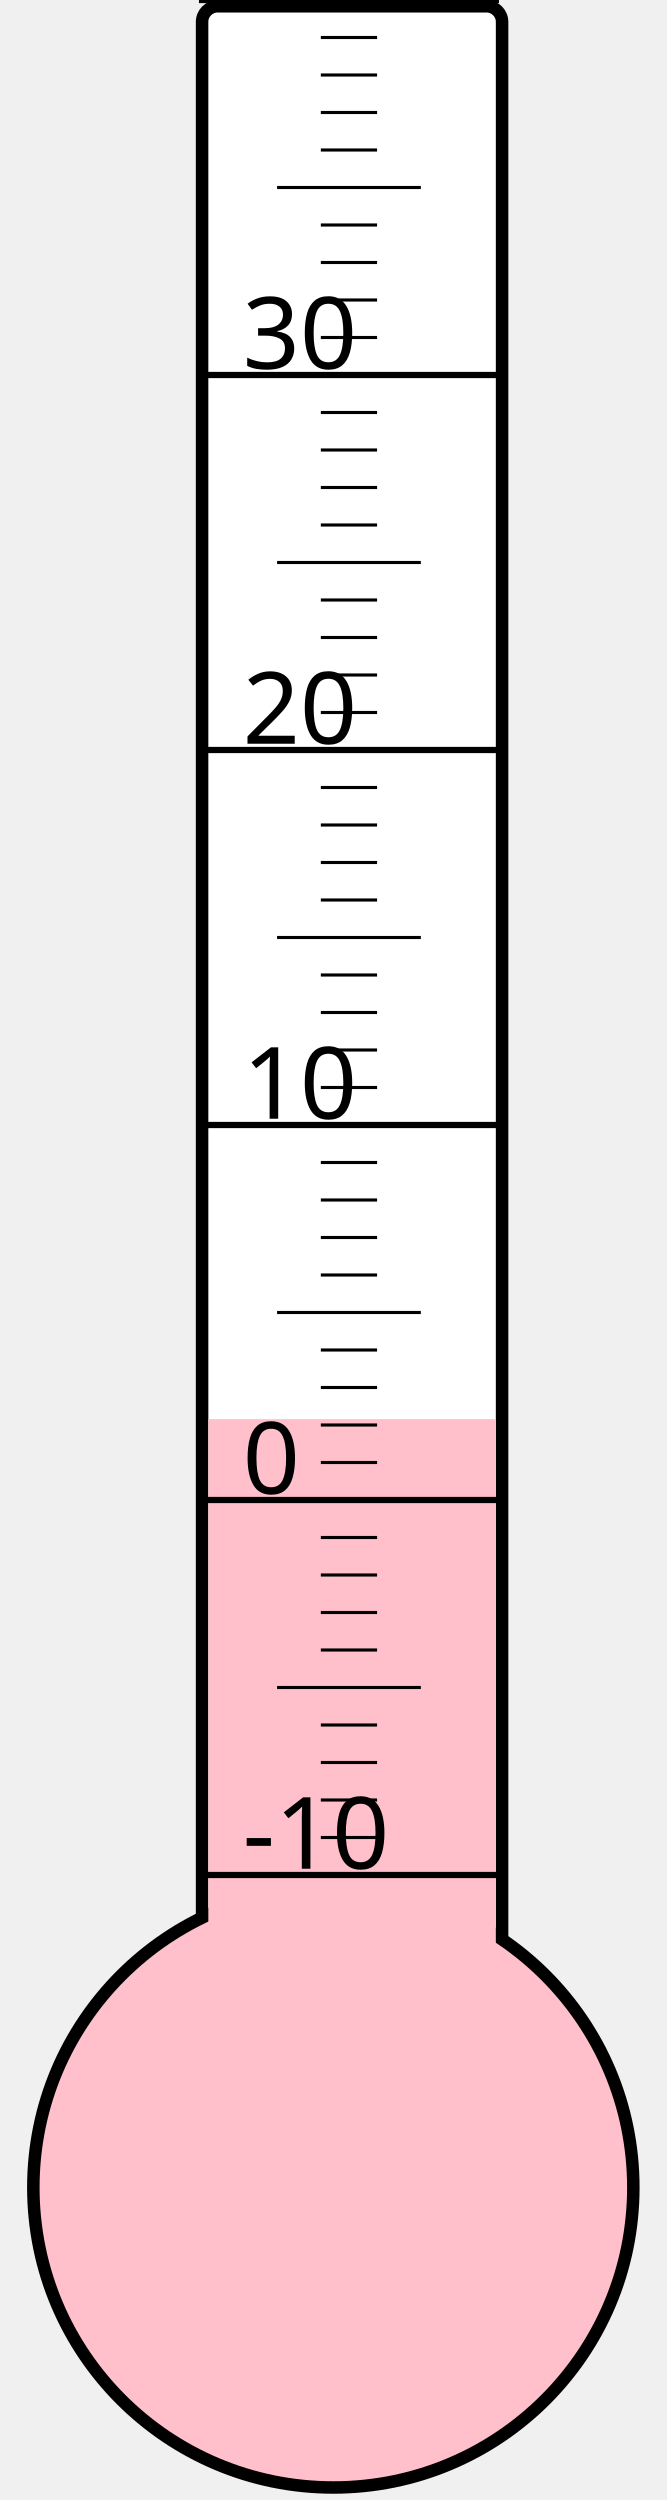
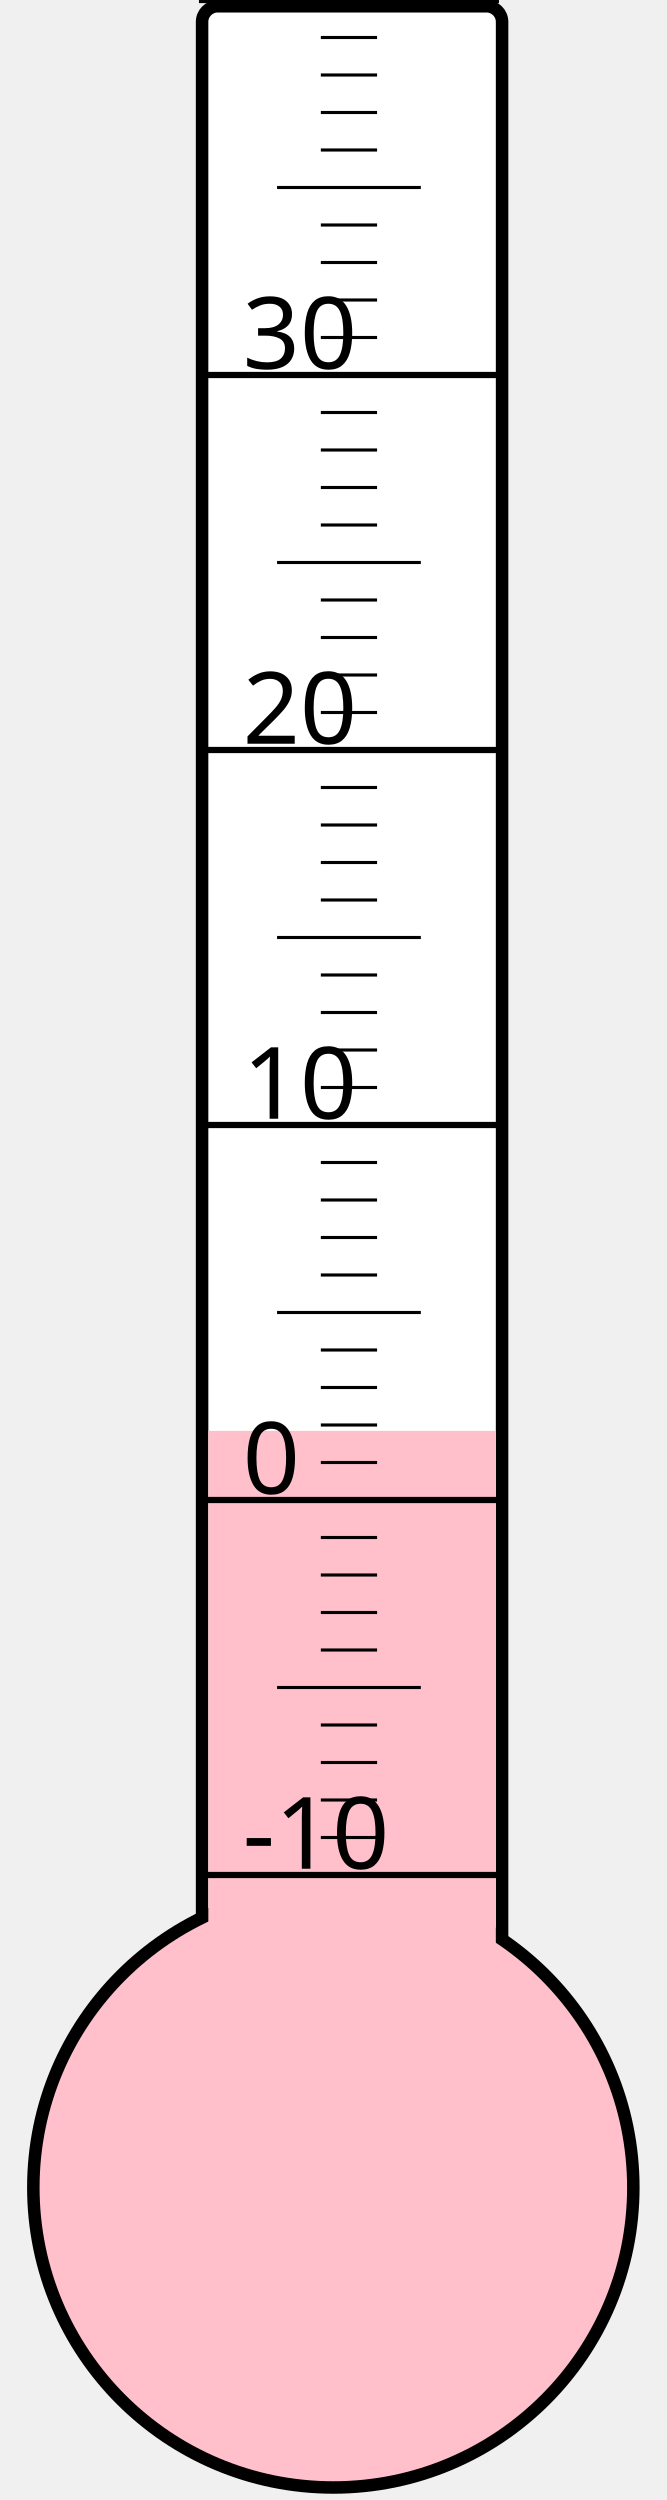
<svg xmlns="http://www.w3.org/2000/svg" width="40px" height="150px" viewBox="0 0 200 800">
  <rect width="200" height="800" x="0" y="0" style="fill: #ffffeb; fill-opacity: 0;" />
  <rect width="96" height="680" x="58" y="2" rx="5" ry="5" style="fill: white; fill-opacity: 1; stroke: black; stroke-width: 4;" />
  <circle cx="100" cy="700" r="96" style="fill: pink; stroke: black; stroke-width: 4;" />
-   <rect width="92" height="245.875" x="60" y="454.125" style="fill: pink; fill-opacity: 1; stroke-width: 0;" />
+   <rect width="92" height="242.125" x="60" y="457.875" style="fill: pink; fill-opacity: 1; stroke-width: 0;" />
  <text x="71" y="598" style="font-family: sans-serif; font-size: 24pt;">-10</text>
  <text x="71" y="478" style="font-family: sans-serif; font-size: 24pt;">0</text>
  <text x="71" y="358" style="font-family: sans-serif; font-size: 24pt;">10</text>
  <text x="71" y="238" style="font-family: sans-serif; font-size: 24pt;">20</text>
  <text x="71" y="118" style="font-family: sans-serif; font-size: 24pt;">30</text>
  <g style="stroke: black;">
    <line x1="57" y1="600" x2="153" y2="600" style="stroke-width: 2;" />
    <line x1="96" y1="588" x2="114" y2="588" style="stroke-width: 1;" />
    <line x1="96" y1="576" x2="114" y2="576" style="stroke-width: 1;" />
    <line x1="96" y1="564" x2="114" y2="564" style="stroke-width: 1;" />
    <line x1="96" y1="552" x2="114" y2="552" style="stroke-width: 1;" />
    <line x1="82" y1="540" x2="128" y2="540" style="stroke-width: 1;" />
    <line x1="96" y1="528" x2="114" y2="528" style="stroke-width: 1;" />
    <line x1="96" y1="516" x2="114" y2="516" style="stroke-width: 1;" />
    <line x1="96" y1="504" x2="114" y2="504" style="stroke-width: 1;" />
    <line x1="96" y1="492" x2="114" y2="492" style="stroke-width: 1;" />
    <line x1="57" y1="480" x2="153" y2="480" style="stroke-width: 2;" />
    <line x1="96" y1="468" x2="114" y2="468" style="stroke-width: 1;" />
    <line x1="96" y1="456" x2="114" y2="456" style="stroke-width: 1;" />
    <line x1="96" y1="444" x2="114" y2="444" style="stroke-width: 1;" />
    <line x1="96" y1="432" x2="114" y2="432" style="stroke-width: 1;" />
    <line x1="82" y1="420" x2="128" y2="420" style="stroke-width: 1;" />
    <line x1="96" y1="408" x2="114" y2="408" style="stroke-width: 1;" />
    <line x1="96" y1="396" x2="114" y2="396" style="stroke-width: 1;" />
    <line x1="96" y1="384" x2="114" y2="384" style="stroke-width: 1;" />
    <line x1="96" y1="372" x2="114" y2="372" style="stroke-width: 1;" />
    <line x1="57" y1="360" x2="153" y2="360" style="stroke-width: 2;" />
    <line x1="96" y1="348" x2="114" y2="348" style="stroke-width: 1;" />
    <line x1="96" y1="336" x2="114" y2="336" style="stroke-width: 1;" />
    <line x1="96" y1="324" x2="114" y2="324" style="stroke-width: 1;" />
    <line x1="96" y1="312" x2="114" y2="312" style="stroke-width: 1;" />
    <line x1="82" y1="300" x2="128" y2="300" style="stroke-width: 1;" />
    <line x1="96" y1="288" x2="114" y2="288" style="stroke-width: 1;" />
    <line x1="96" y1="276" x2="114" y2="276" style="stroke-width: 1;" />
    <line x1="96" y1="264" x2="114" y2="264" style="stroke-width: 1;" />
    <line x1="96" y1="252" x2="114" y2="252" style="stroke-width: 1;" />
    <line x1="57" y1="240" x2="153" y2="240" style="stroke-width: 2;" />
    <line x1="96" y1="228" x2="114" y2="228" style="stroke-width: 1;" />
    <line x1="96" y1="216" x2="114" y2="216" style="stroke-width: 1;" />
    <line x1="96" y1="204" x2="114" y2="204" style="stroke-width: 1;" />
    <line x1="96" y1="192" x2="114" y2="192" style="stroke-width: 1;" />
    <line x1="82" y1="180" x2="128" y2="180" style="stroke-width: 1;" />
    <line x1="96" y1="168" x2="114" y2="168" style="stroke-width: 1;" />
    <line x1="96" y1="156" x2="114" y2="156" style="stroke-width: 1;" />
    <line x1="96" y1="144" x2="114" y2="144" style="stroke-width: 1;" />
    <line x1="96" y1="132" x2="114" y2="132" style="stroke-width: 1;" />
    <line x1="57" y1="120" x2="153" y2="120" style="stroke-width: 2;" />
    <line x1="96" y1="108" x2="114" y2="108" style="stroke-width: 1;" />
    <line x1="96" y1="96" x2="114" y2="96" style="stroke-width: 1;" />
    <line x1="96" y1="84" x2="114" y2="84" style="stroke-width: 1;" />
    <line x1="96" y1="72" x2="114" y2="72" style="stroke-width: 1;" />
    <line x1="82" y1="60" x2="128" y2="60" style="stroke-width: 1;" />
    <line x1="96" y1="48" x2="114" y2="48" style="stroke-width: 1;" />
    <line x1="96" y1="36" x2="114" y2="36" style="stroke-width: 1;" />
    <line x1="96" y1="24" x2="114" y2="24" style="stroke-width: 1;" />
    <line x1="96" y1="12" x2="114" y2="12" style="stroke-width: 1;" />
    <line x1="57" y1="0" x2="153" y2="0" style="stroke-width: 2;" />
  </g>
</svg>
